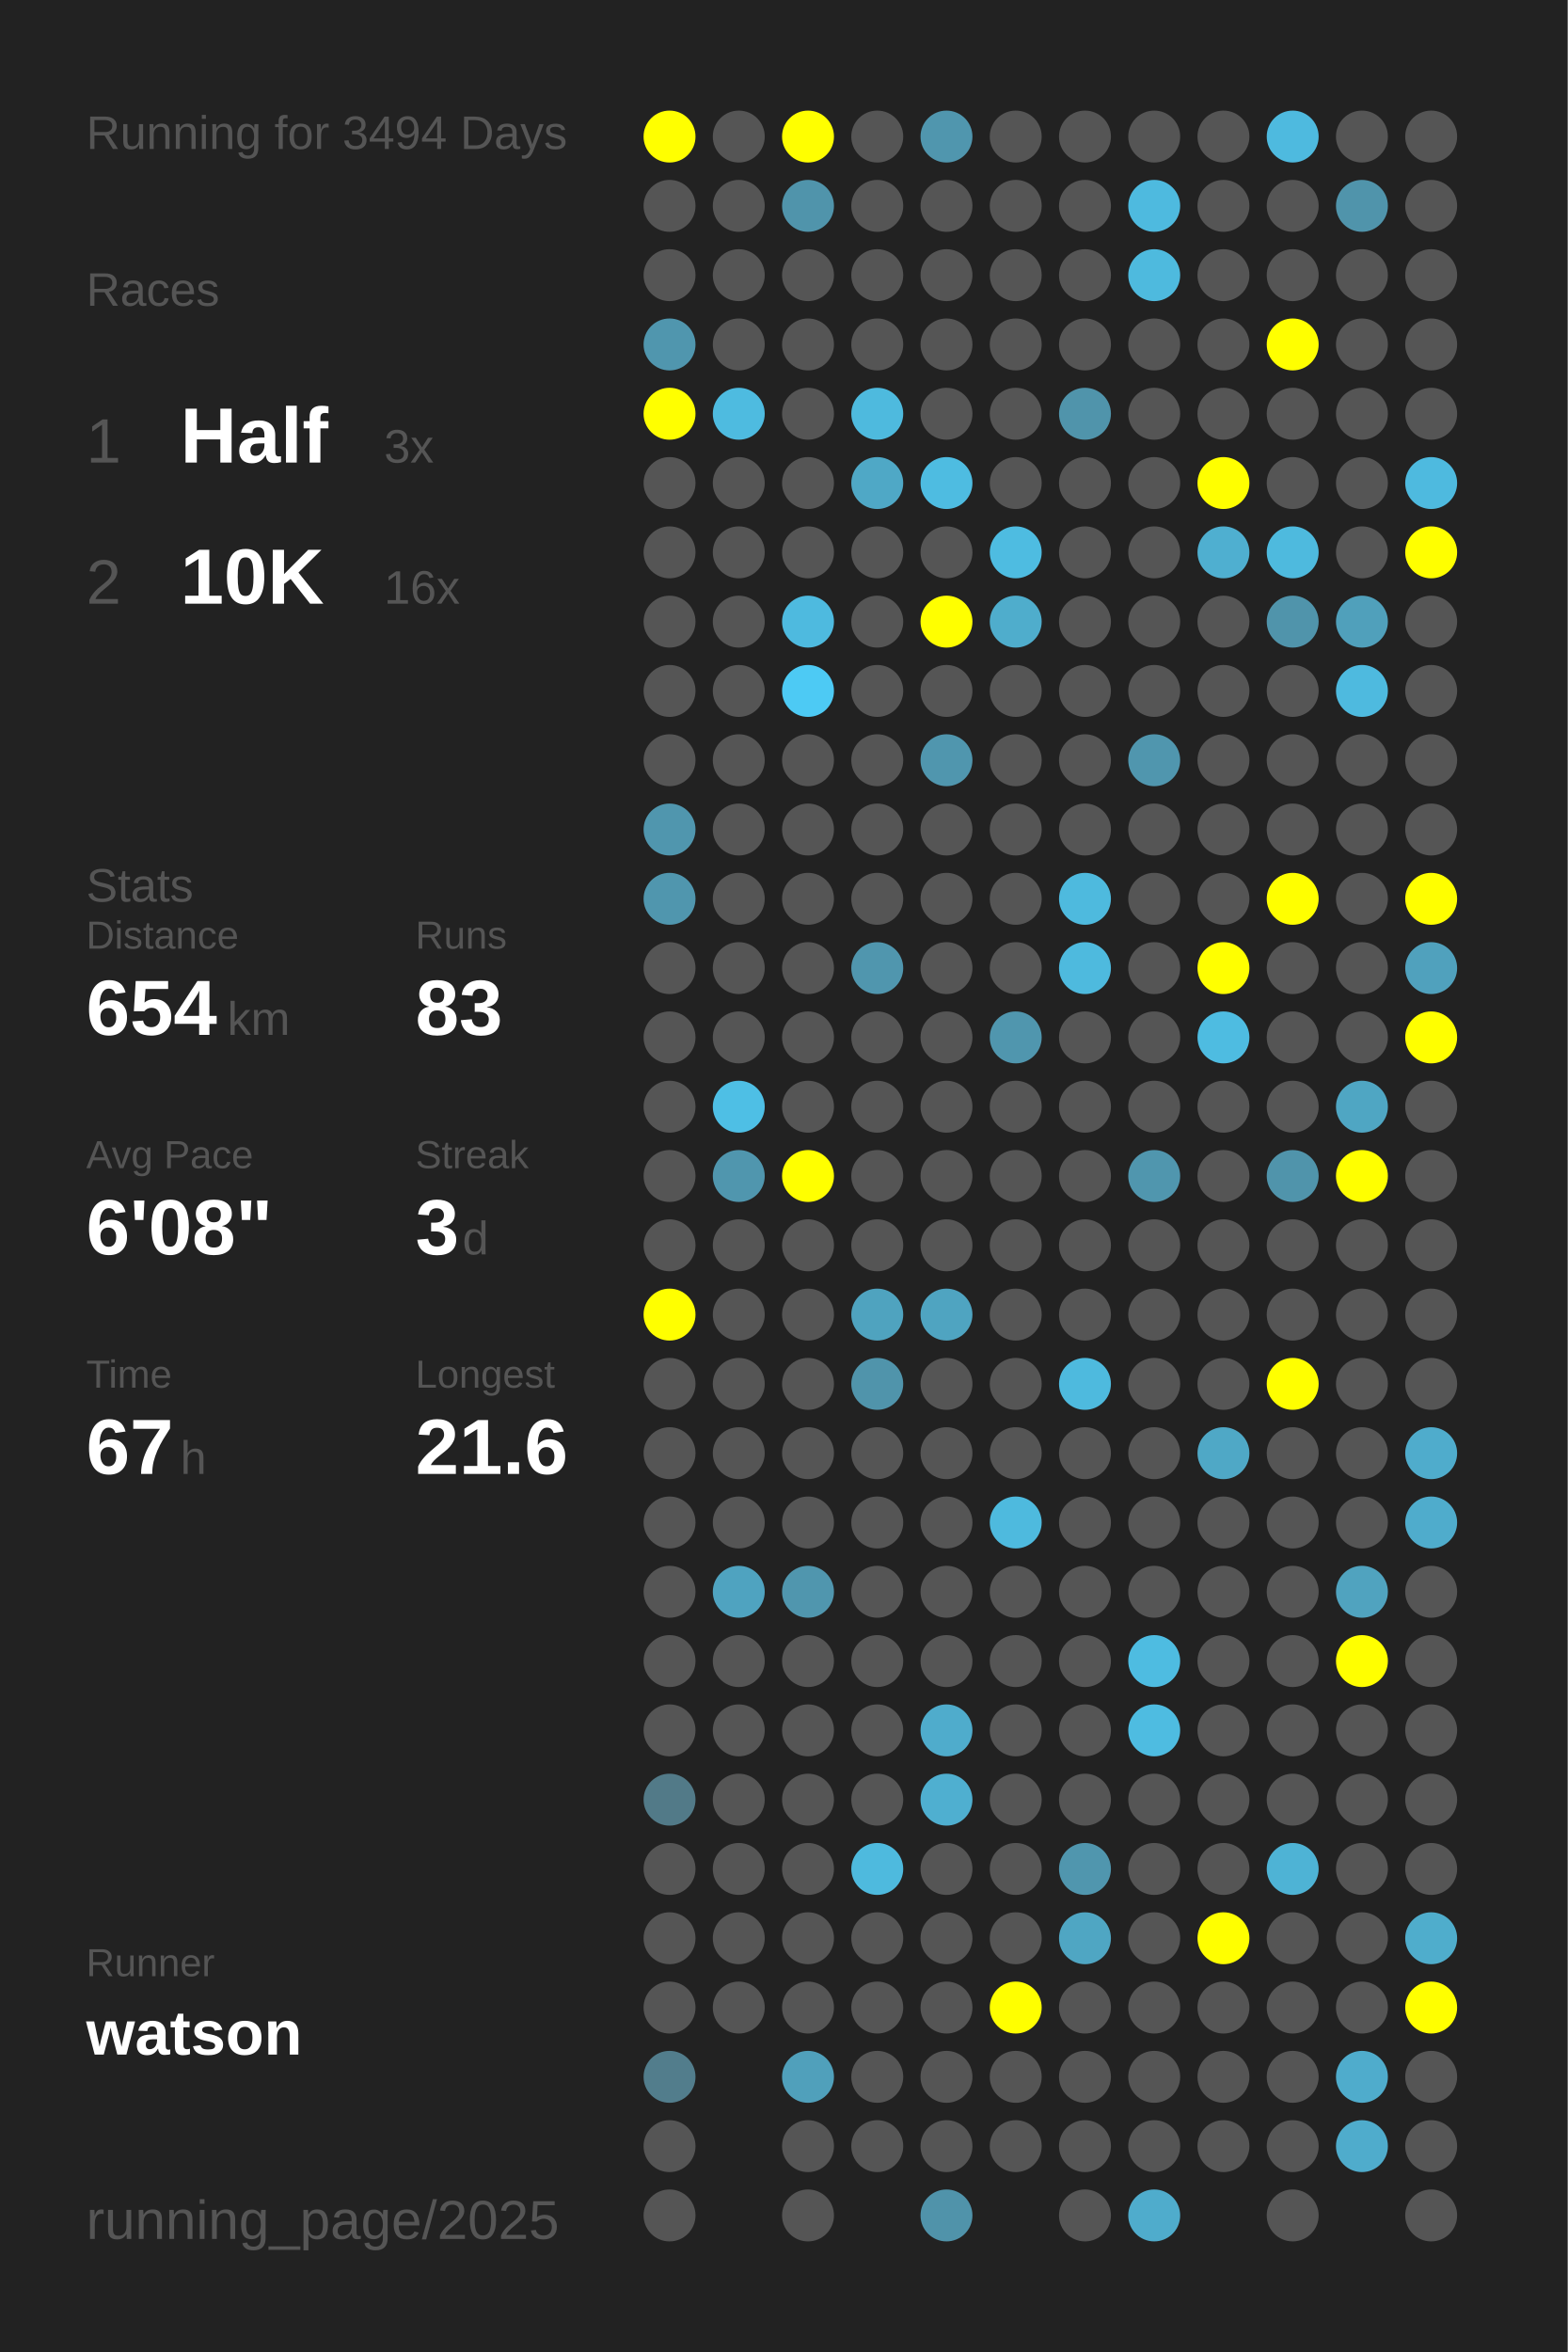
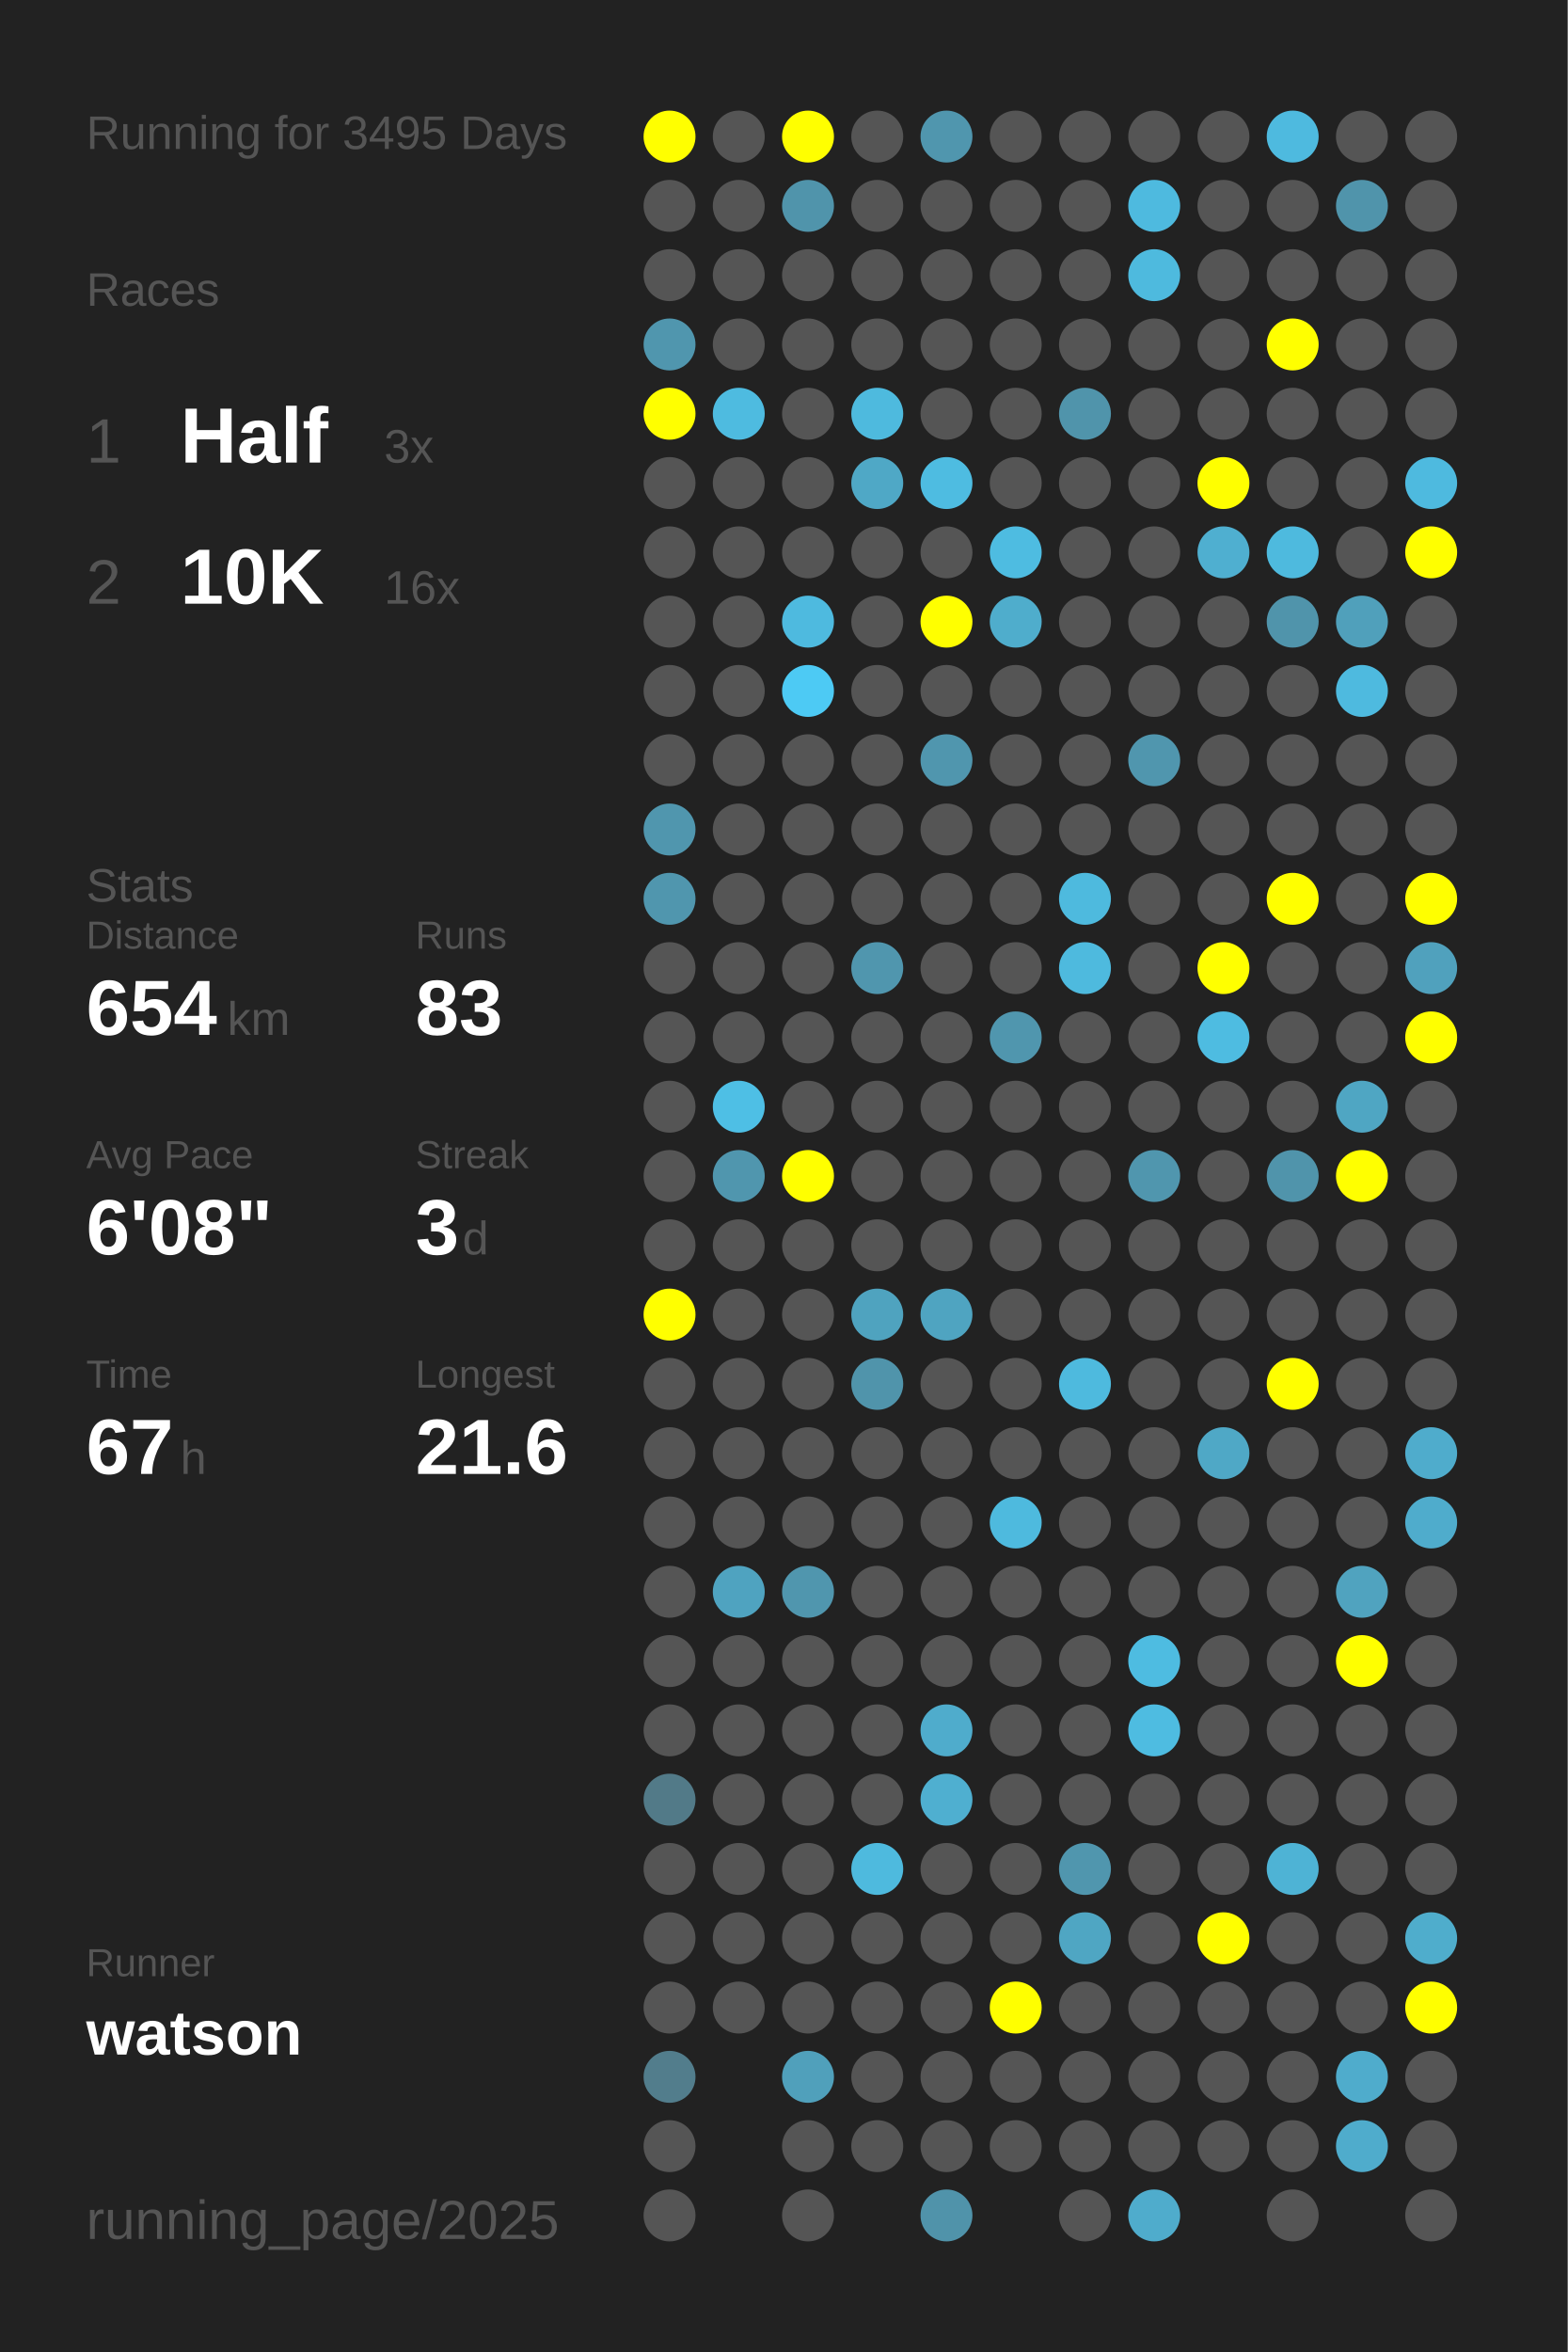
<svg xmlns="http://www.w3.org/2000/svg" baseProfile="full" height="300mm" version="1.1" viewBox="0,0,200,300" width="200mm">
  <defs />
  <rect fill="#222222" height="300" width="200" x="0" y="0" />
-   <text fill="#555555" style="font-size:6px; font-family:Arial;" x="11" y="19">Running for 3494 Days</text>
+   <text fill="#555555" style="font-size:6px; font-family:Arial;" x="11" y="19">Running for 3495 Days</text>
  <text fill="#555555" style="font-size:6px; font-family:Arial;" x="11" y="39">Races</text>
  <text fill="#555555" style="font-size:8px; font-family:Arial;" x="11" y="59">1</text>
  <text fill="#FFFFFF" style="font-size:10px; font-family:Arial; font-weight:bold;" x="23" y="59">Half</text>
  <text fill="#555555" style="font-size:6px; font-family:Arial;" x="49" y="59">3x</text>
  <text fill="#555555" style="font-size:8px; font-family:Arial;" x="11" y="77">2</text>
  <text fill="#FFFFFF" style="font-size:10px; font-family:Arial; font-weight:bold;" x="23" y="77">10K</text>
  <text fill="#555555" style="font-size:6px; font-family:Arial;" x="49" y="77">16x</text>
  <text fill="#555555" style="font-size:6px; font-family:Arial;" x="11" y="115">Stats</text>
  <text fill="#555555" style="font-size:5px; font-family:Arial;" x="11" y="121">Distance</text>
  <text fill="#FFFFFF" style="font-size:10px; font-family:Arial; font-weight:bold;" x="11" y="132">654</text>
  <text fill="#555555" style="font-size:6px; font-family:Arial;" x="29" y="132">km</text>
  <text fill="#555555" style="font-size:5px; font-family:Arial;" x="53" y="121">Runs</text>
  <text fill="#FFFFFF" style="font-size:10px; font-family:Arial; font-weight:bold;" x="53" y="132">83</text>
  <text fill="#555555" style="font-size:5px; font-family:Arial;" x="11" y="149">Avg Pace</text>
  <text fill="#FFFFFF" style="font-size:10px; font-family:Arial; font-weight:bold;" x="11" y="160">6'08"</text>
  <text fill="#555555" style="font-size:5px; font-family:Arial;" x="53" y="149">Streak</text>
  <text fill="#FFFFFF" style="font-size:10px; font-family:Arial; font-weight:bold;" x="53" y="160">3</text>
  <text fill="#555555" style="font-size:6px; font-family:Arial;" x="59" y="160">d</text>
  <text fill="#555555" style="font-size:5px; font-family:Arial;" x="11" y="177">Time</text>
  <text fill="#FFFFFF" style="font-size:10px; font-family:Arial; font-weight:bold;" x="11" y="188">67</text>
  <text fill="#555555" style="font-size:6px; font-family:Arial;" x="23" y="188">h</text>
  <text fill="#555555" style="font-size:5px; font-family:Arial;" x="53" y="177">Longest</text>
  <text fill="#FFFFFF" style="font-size:10px; font-family:Arial; font-weight:bold;" x="53" y="188">21.6</text>
  <text fill="#555555" style="font-size:5px; font-family:Arial;" x="11" y="252.065">Runner</text>
  <text fill="#FFFFFF" style="font-size:8px; font-family:Arial; font-weight:bold;" x="11" y="262.065">watson</text>
  <text fill="#555555" style="font-size:7px; font-family:Arial;" x="11" y="285.581">running_page/2025</text>
  <circle cx="85.417" cy="17.419" fill="#FFFF00" r="3.312" />
  <circle cx="85.417" cy="26.258" fill="#555555" r="3.312" />
  <circle cx="85.417" cy="35.097" fill="#555555" r="3.312" />
  <circle cx="85.417" cy="43.935" fill="#5096ae" r="3.312" />
  <circle cx="85.417" cy="52.774" fill="#FFFF00" r="3.312" />
  <circle cx="85.417" cy="61.613" fill="#555555" r="3.312" />
  <circle cx="85.417" cy="70.452" fill="#555555" r="3.312" />
  <circle cx="85.417" cy="79.29" fill="#555555" r="3.312" />
  <circle cx="85.417" cy="88.129" fill="#555555" r="3.312" />
  <circle cx="85.417" cy="96.968" fill="#555555" r="3.312" />
  <circle cx="85.417" cy="105.806" fill="#5096ae" r="3.312" />
  <circle cx="85.417" cy="114.645" fill="#5096ae" r="3.312" />
  <circle cx="85.417" cy="123.484" fill="#555555" r="3.312" />
  <circle cx="85.417" cy="132.323" fill="#555555" r="3.312" />
  <circle cx="85.417" cy="141.161" fill="#555555" r="3.312" />
  <circle cx="85.417" cy="150" fill="#555555" r="3.312" />
  <circle cx="85.417" cy="158.839" fill="#555555" r="3.312" />
  <circle cx="85.417" cy="167.677" fill="#FFFF00" r="3.312" />
  <circle cx="85.417" cy="176.516" fill="#555555" r="3.312" />
  <circle cx="85.417" cy="185.355" fill="#555555" r="3.312" />
  <circle cx="85.417" cy="194.194" fill="#555555" r="3.312" />
  <circle cx="85.417" cy="203.032" fill="#555555" r="3.312" />
  <circle cx="85.417" cy="211.871" fill="#555555" r="3.312" />
  <circle cx="85.417" cy="220.71" fill="#555555" r="3.312" />
  <circle cx="85.417" cy="229.548" fill="#527a88" r="3.312" />
  <circle cx="85.417" cy="238.387" fill="#555555" r="3.312" />
  <circle cx="85.417" cy="247.226" fill="#555555" r="3.312" />
  <circle cx="85.417" cy="256.065" fill="#555555" r="3.312" />
  <circle cx="85.417" cy="264.903" fill="#527d8c" r="3.312" />
  <circle cx="85.417" cy="273.742" fill="#555555" r="3.312" />
  <circle cx="85.417" cy="282.581" fill="#555555" r="3.312" />
  <circle cx="94.25" cy="17.419" fill="#555555" r="3.312" />
  <circle cx="94.25" cy="26.258" fill="#555555" r="3.312" />
  <circle cx="94.25" cy="35.097" fill="#555555" r="3.312" />
  <circle cx="94.25" cy="43.935" fill="#555555" r="3.312" />
  <circle cx="94.25" cy="52.774" fill="#4ebbe0" r="3.312" />
  <circle cx="94.25" cy="61.613" fill="#555555" r="3.312" />
  <circle cx="94.25" cy="70.452" fill="#555555" r="3.312" />
  <circle cx="94.25" cy="79.29" fill="#555555" r="3.312" />
  <circle cx="94.25" cy="88.129" fill="#555555" r="3.312" />
  <circle cx="94.25" cy="96.968" fill="#555555" r="3.312" />
  <circle cx="94.25" cy="105.806" fill="#555555" r="3.312" />
  <circle cx="94.25" cy="114.645" fill="#555555" r="3.312" />
  <circle cx="94.25" cy="123.484" fill="#555555" r="3.312" />
  <circle cx="94.25" cy="132.323" fill="#555555" r="3.312" />
  <circle cx="94.25" cy="141.161" fill="#4ebfe5" r="3.312" />
  <circle cx="94.25" cy="150" fill="#5096ae" r="3.312" />
  <circle cx="94.25" cy="158.839" fill="#555555" r="3.312" />
  <circle cx="94.25" cy="167.677" fill="#555555" r="3.312" />
  <circle cx="94.25" cy="176.516" fill="#555555" r="3.312" />
  <circle cx="94.25" cy="185.355" fill="#555555" r="3.312" />
  <circle cx="94.25" cy="194.194" fill="#555555" r="3.312" />
  <circle cx="94.25" cy="203.032" fill="#4fa3c0" r="3.312" />
  <circle cx="94.25" cy="211.871" fill="#555555" r="3.312" />
  <circle cx="94.25" cy="220.71" fill="#555555" r="3.312" />
  <circle cx="94.25" cy="229.548" fill="#555555" r="3.312" />
  <circle cx="94.25" cy="238.387" fill="#555555" r="3.312" />
  <circle cx="94.25" cy="247.226" fill="#555555" r="3.312" />
  <circle cx="94.25" cy="256.065" fill="#555555" r="3.312" />
  <circle cx="103.083" cy="17.419" fill="#FFFF00" r="3.312" />
  <circle cx="103.083" cy="26.258" fill="#5094ab" r="3.312" />
  <circle cx="103.083" cy="35.097" fill="#555555" r="3.312" />
  <circle cx="103.083" cy="43.935" fill="#555555" r="3.312" />
  <circle cx="103.083" cy="52.774" fill="#555555" r="3.312" />
  <circle cx="103.083" cy="61.613" fill="#555555" r="3.312" />
  <circle cx="103.083" cy="70.452" fill="#555555" r="3.312" />
  <circle cx="103.083" cy="79.29" fill="#4ebadf" r="3.312" />
  <circle cx="103.083" cy="88.129" fill="#4dcaf4" r="3.312" />
  <circle cx="103.083" cy="96.968" fill="#555555" r="3.312" />
  <circle cx="103.083" cy="105.806" fill="#555555" r="3.312" />
  <circle cx="103.083" cy="114.645" fill="#555555" r="3.312" />
  <circle cx="103.083" cy="123.484" fill="#555555" r="3.312" />
  <circle cx="103.083" cy="132.323" fill="#555555" r="3.312" />
  <circle cx="103.083" cy="141.161" fill="#555555" r="3.312" />
  <circle cx="103.083" cy="150" fill="#FFFF00" r="3.312" />
  <circle cx="103.083" cy="158.839" fill="#555555" r="3.312" />
  <circle cx="103.083" cy="167.677" fill="#555555" r="3.312" />
  <circle cx="103.083" cy="176.516" fill="#555555" r="3.312" />
  <circle cx="103.083" cy="185.355" fill="#555555" r="3.312" />
  <circle cx="103.083" cy="194.194" fill="#555555" r="3.312" />
  <circle cx="103.083" cy="203.032" fill="#5096ae" r="3.312" />
  <circle cx="103.083" cy="211.871" fill="#555555" r="3.312" />
  <circle cx="103.083" cy="220.71" fill="#555555" r="3.312" />
  <circle cx="103.083" cy="229.548" fill="#555555" r="3.312" />
  <circle cx="103.083" cy="238.387" fill="#555555" r="3.312" />
  <circle cx="103.083" cy="247.226" fill="#555555" r="3.312" />
  <circle cx="103.083" cy="256.065" fill="#555555" r="3.312" />
  <circle cx="103.083" cy="264.903" fill="#50a0bb" r="3.312" />
  <circle cx="103.083" cy="273.742" fill="#555555" r="3.312" />
  <circle cx="103.083" cy="282.581" fill="#555555" r="3.312" />
  <circle cx="111.917" cy="17.419" fill="#555555" r="3.312" />
  <circle cx="111.917" cy="26.258" fill="#555555" r="3.312" />
  <circle cx="111.917" cy="35.097" fill="#555555" r="3.312" />
  <circle cx="111.917" cy="43.935" fill="#555555" r="3.312" />
  <circle cx="111.917" cy="52.774" fill="#4ebade" r="3.312" />
  <circle cx="111.917" cy="61.613" fill="#4fa8c6" r="3.312" />
  <circle cx="111.917" cy="70.452" fill="#555555" r="3.312" />
  <circle cx="111.917" cy="79.29" fill="#555555" r="3.312" />
  <circle cx="111.917" cy="88.129" fill="#555555" r="3.312" />
  <circle cx="111.917" cy="96.968" fill="#555555" r="3.312" />
  <circle cx="111.917" cy="105.806" fill="#555555" r="3.312" />
  <circle cx="111.917" cy="114.645" fill="#555555" r="3.312" />
  <circle cx="111.917" cy="123.484" fill="#5096ae" r="3.312" />
  <circle cx="111.917" cy="132.323" fill="#555555" r="3.312" />
  <circle cx="111.917" cy="141.161" fill="#555555" r="3.312" />
  <circle cx="111.917" cy="150" fill="#555555" r="3.312" />
  <circle cx="111.917" cy="158.839" fill="#555555" r="3.312" />
  <circle cx="111.917" cy="167.677" fill="#4fa3bf" r="3.312" />
  <circle cx="111.917" cy="176.516" fill="#5094ab" r="3.312" />
  <circle cx="111.917" cy="185.355" fill="#555555" r="3.312" />
  <circle cx="111.917" cy="194.194" fill="#555555" r="3.312" />
  <circle cx="111.917" cy="203.032" fill="#555555" r="3.312" />
  <circle cx="111.917" cy="211.871" fill="#555555" r="3.312" />
  <circle cx="111.917" cy="220.71" fill="#555555" r="3.312" />
  <circle cx="111.917" cy="229.548" fill="#555555" r="3.312" />
  <circle cx="111.917" cy="238.387" fill="#4ebade" r="3.312" />
  <circle cx="111.917" cy="247.226" fill="#555555" r="3.312" />
  <circle cx="111.917" cy="256.065" fill="#555555" r="3.312" />
  <circle cx="111.917" cy="264.903" fill="#555555" r="3.312" />
  <circle cx="111.917" cy="273.742" fill="#555555" r="3.312" />
  <circle cx="120.75" cy="17.419" fill="#5096ae" r="3.312" />
  <circle cx="120.75" cy="26.258" fill="#555555" r="3.312" />
  <circle cx="120.75" cy="35.097" fill="#555555" r="3.312" />
  <circle cx="120.75" cy="43.935" fill="#555555" r="3.312" />
  <circle cx="120.75" cy="52.774" fill="#555555" r="3.312" />
  <circle cx="120.75" cy="61.613" fill="#4ebce1" r="3.312" />
  <circle cx="120.75" cy="70.452" fill="#555555" r="3.312" />
  <circle cx="120.75" cy="79.29" fill="#FFFF00" r="3.312" />
  <circle cx="120.75" cy="88.129" fill="#555555" r="3.312" />
  <circle cx="120.75" cy="96.968" fill="#5096ae" r="3.312" />
  <circle cx="120.75" cy="105.806" fill="#555555" r="3.312" />
  <circle cx="120.75" cy="114.645" fill="#555555" r="3.312" />
  <circle cx="120.75" cy="123.484" fill="#555555" r="3.312" />
  <circle cx="120.75" cy="132.323" fill="#555555" r="3.312" />
  <circle cx="120.75" cy="141.161" fill="#555555" r="3.312" />
  <circle cx="120.75" cy="150" fill="#555555" r="3.312" />
  <circle cx="120.75" cy="158.839" fill="#555555" r="3.312" />
  <circle cx="120.75" cy="167.677" fill="#4fa4c1" r="3.312" />
  <circle cx="120.75" cy="176.516" fill="#555555" r="3.312" />
  <circle cx="120.75" cy="185.355" fill="#555555" r="3.312" />
  <circle cx="120.75" cy="194.194" fill="#555555" r="3.312" />
  <circle cx="120.75" cy="203.032" fill="#555555" r="3.312" />
  <circle cx="120.75" cy="211.871" fill="#555555" r="3.312" />
  <circle cx="120.75" cy="220.71" fill="#4faccc" r="3.312" />
  <circle cx="120.75" cy="229.548" fill="#4fafd0" r="3.312" />
  <circle cx="120.75" cy="238.387" fill="#555555" r="3.312" />
  <circle cx="120.75" cy="247.226" fill="#555555" r="3.312" />
  <circle cx="120.75" cy="256.065" fill="#555555" r="3.312" />
  <circle cx="120.75" cy="264.903" fill="#555555" r="3.312" />
  <circle cx="120.75" cy="273.742" fill="#555555" r="3.312" />
  <circle cx="120.75" cy="282.581" fill="#5093aa" r="3.312" />
  <circle cx="129.583" cy="17.419" fill="#555555" r="3.312" />
  <circle cx="129.583" cy="26.258" fill="#555555" r="3.312" />
  <circle cx="129.583" cy="35.097" fill="#555555" r="3.312" />
  <circle cx="129.583" cy="43.935" fill="#555555" r="3.312" />
  <circle cx="129.583" cy="52.774" fill="#555555" r="3.312" />
  <circle cx="129.583" cy="61.613" fill="#555555" r="3.312" />
  <circle cx="129.583" cy="70.452" fill="#4ebce1" r="3.312" />
  <circle cx="129.583" cy="79.29" fill="#4fadcc" r="3.312" />
  <circle cx="129.583" cy="88.129" fill="#555555" r="3.312" />
  <circle cx="129.583" cy="96.968" fill="#555555" r="3.312" />
  <circle cx="129.583" cy="105.806" fill="#555555" r="3.312" />
  <circle cx="129.583" cy="114.645" fill="#555555" r="3.312" />
  <circle cx="129.583" cy="123.484" fill="#555555" r="3.312" />
  <circle cx="129.583" cy="132.323" fill="#5096ae" r="3.312" />
  <circle cx="129.583" cy="141.161" fill="#555555" r="3.312" />
  <circle cx="129.583" cy="150" fill="#555555" r="3.312" />
  <circle cx="129.583" cy="158.839" fill="#555555" r="3.312" />
  <circle cx="129.583" cy="167.677" fill="#555555" r="3.312" />
  <circle cx="129.583" cy="176.516" fill="#555555" r="3.312" />
  <circle cx="129.583" cy="185.355" fill="#555555" r="3.312" />
  <circle cx="129.583" cy="194.194" fill="#4ebade" r="3.312" />
  <circle cx="129.583" cy="203.032" fill="#555555" r="3.312" />
  <circle cx="129.583" cy="211.871" fill="#555555" r="3.312" />
  <circle cx="129.583" cy="220.71" fill="#555555" r="3.312" />
  <circle cx="129.583" cy="229.548" fill="#555555" r="3.312" />
  <circle cx="129.583" cy="238.387" fill="#555555" r="3.312" />
  <circle cx="129.583" cy="247.226" fill="#555555" r="3.312" />
  <circle cx="129.583" cy="256.065" fill="#FFFF00" r="3.312" />
  <circle cx="129.583" cy="264.903" fill="#555555" r="3.312" />
  <circle cx="129.583" cy="273.742" fill="#555555" r="3.312" />
  <circle cx="138.417" cy="17.419" fill="#555555" r="3.312" />
  <circle cx="138.417" cy="26.258" fill="#555555" r="3.312" />
  <circle cx="138.417" cy="35.097" fill="#555555" r="3.312" />
  <circle cx="138.417" cy="43.935" fill="#555555" r="3.312" />
  <circle cx="138.417" cy="52.774" fill="#5094ab" r="3.312" />
  <circle cx="138.417" cy="61.613" fill="#555555" r="3.312" />
  <circle cx="138.417" cy="70.452" fill="#555555" r="3.312" />
  <circle cx="138.417" cy="79.29" fill="#555555" r="3.312" />
  <circle cx="138.417" cy="88.129" fill="#555555" r="3.312" />
  <circle cx="138.417" cy="96.968" fill="#555555" r="3.312" />
  <circle cx="138.417" cy="105.806" fill="#555555" r="3.312" />
  <circle cx="138.417" cy="114.645" fill="#4ebade" r="3.312" />
  <circle cx="138.417" cy="123.484" fill="#4ebade" r="3.312" />
  <circle cx="138.417" cy="132.323" fill="#555555" r="3.312" />
  <circle cx="138.417" cy="141.161" fill="#555555" r="3.312" />
  <circle cx="138.417" cy="150" fill="#555555" r="3.312" />
  <circle cx="138.417" cy="158.839" fill="#555555" r="3.312" />
  <circle cx="138.417" cy="167.677" fill="#555555" r="3.312" />
  <circle cx="138.417" cy="176.516" fill="#4ebade" r="3.312" />
  <circle cx="138.417" cy="185.355" fill="#555555" r="3.312" />
  <circle cx="138.417" cy="194.194" fill="#555555" r="3.312" />
  <circle cx="138.417" cy="203.032" fill="#555555" r="3.312" />
  <circle cx="138.417" cy="211.871" fill="#555555" r="3.312" />
  <circle cx="138.417" cy="220.71" fill="#555555" r="3.312" />
  <circle cx="138.417" cy="229.548" fill="#555555" r="3.312" />
  <circle cx="138.417" cy="238.387" fill="#5096ae" r="3.312" />
  <circle cx="138.417" cy="247.226" fill="#4fa6c3" r="3.312" />
  <circle cx="138.417" cy="256.065" fill="#555555" r="3.312" />
  <circle cx="138.417" cy="264.903" fill="#555555" r="3.312" />
  <circle cx="138.417" cy="273.742" fill="#555555" r="3.312" />
  <circle cx="138.417" cy="282.581" fill="#555555" r="3.312" />
  <circle cx="147.25" cy="17.419" fill="#555555" r="3.312" />
  <circle cx="147.25" cy="26.258" fill="#4ebadf" r="3.312" />
  <circle cx="147.25" cy="35.097" fill="#4ebade" r="3.312" />
  <circle cx="147.25" cy="43.935" fill="#555555" r="3.312" />
  <circle cx="147.25" cy="52.774" fill="#555555" r="3.312" />
  <circle cx="147.25" cy="61.613" fill="#555555" r="3.312" />
  <circle cx="147.25" cy="70.452" fill="#555555" r="3.312" />
  <circle cx="147.25" cy="79.29" fill="#555555" r="3.312" />
  <circle cx="147.25" cy="88.129" fill="#555555" r="3.312" />
  <circle cx="147.25" cy="96.968" fill="#5096ae" r="3.312" />
  <circle cx="147.25" cy="105.806" fill="#555555" r="3.312" />
  <circle cx="147.25" cy="114.645" fill="#555555" r="3.312" />
  <circle cx="147.25" cy="123.484" fill="#555555" r="3.312" />
  <circle cx="147.25" cy="132.323" fill="#555555" r="3.312" />
  <circle cx="147.25" cy="141.161" fill="#555555" r="3.312" />
  <circle cx="147.25" cy="150" fill="#5096ae" r="3.312" />
  <circle cx="147.25" cy="158.839" fill="#555555" r="3.312" />
  <circle cx="147.25" cy="167.677" fill="#555555" r="3.312" />
  <circle cx="147.25" cy="176.516" fill="#555555" r="3.312" />
  <circle cx="147.25" cy="185.355" fill="#555555" r="3.312" />
  <circle cx="147.25" cy="194.194" fill="#555555" r="3.312" />
  <circle cx="147.25" cy="203.032" fill="#555555" r="3.312" />
  <circle cx="147.25" cy="211.871" fill="#4ebce1" r="3.312" />
  <circle cx="147.25" cy="220.71" fill="#4ebce1" r="3.312" />
  <circle cx="147.25" cy="229.548" fill="#555555" r="3.312" />
  <circle cx="147.25" cy="238.387" fill="#555555" r="3.312" />
  <circle cx="147.25" cy="247.226" fill="#555555" r="3.312" />
  <circle cx="147.25" cy="256.065" fill="#555555" r="3.312" />
  <circle cx="147.25" cy="264.903" fill="#555555" r="3.312" />
  <circle cx="147.25" cy="273.742" fill="#555555" r="3.312" />
  <circle cx="147.25" cy="282.581" fill="#4faccc" r="3.312" />
  <circle cx="156.083" cy="17.419" fill="#555555" r="3.312" />
  <circle cx="156.083" cy="26.258" fill="#555555" r="3.312" />
  <circle cx="156.083" cy="35.097" fill="#555555" r="3.312" />
  <circle cx="156.083" cy="43.935" fill="#555555" r="3.312" />
  <circle cx="156.083" cy="52.774" fill="#555555" r="3.312" />
  <circle cx="156.083" cy="61.613" fill="#FFFF00" r="3.312" />
  <circle cx="156.083" cy="70.452" fill="#4fafd0" r="3.312" />
  <circle cx="156.083" cy="79.29" fill="#555555" r="3.312" />
  <circle cx="156.083" cy="88.129" fill="#555555" r="3.312" />
  <circle cx="156.083" cy="96.968" fill="#555555" r="3.312" />
  <circle cx="156.083" cy="105.806" fill="#555555" r="3.312" />
  <circle cx="156.083" cy="114.645" fill="#555555" r="3.312" />
  <circle cx="156.083" cy="123.484" fill="#FFFF00" r="3.312" />
  <circle cx="156.083" cy="132.323" fill="#4ebce1" r="3.312" />
  <circle cx="156.083" cy="141.161" fill="#555555" r="3.312" />
  <circle cx="156.083" cy="150" fill="#555555" r="3.312" />
  <circle cx="156.083" cy="158.839" fill="#555555" r="3.312" />
  <circle cx="156.083" cy="167.677" fill="#555555" r="3.312" />
  <circle cx="156.083" cy="176.516" fill="#555555" r="3.312" />
  <circle cx="156.083" cy="185.355" fill="#4fa8c6" r="3.312" />
  <circle cx="156.083" cy="194.194" fill="#555555" r="3.312" />
  <circle cx="156.083" cy="203.032" fill="#555555" r="3.312" />
  <circle cx="156.083" cy="211.871" fill="#555555" r="3.312" />
  <circle cx="156.083" cy="220.71" fill="#555555" r="3.312" />
  <circle cx="156.083" cy="229.548" fill="#555555" r="3.312" />
  <circle cx="156.083" cy="238.387" fill="#555555" r="3.312" />
  <circle cx="156.083" cy="247.226" fill="#FFFF00" r="3.312" />
  <circle cx="156.083" cy="256.065" fill="#555555" r="3.312" />
  <circle cx="156.083" cy="264.903" fill="#555555" r="3.312" />
  <circle cx="156.083" cy="273.742" fill="#555555" r="3.312" />
  <circle cx="164.917" cy="17.419" fill="#4ebadf" r="3.312" />
  <circle cx="164.917" cy="26.258" fill="#555555" r="3.312" />
  <circle cx="164.917" cy="35.097" fill="#555555" r="3.312" />
  <circle cx="164.917" cy="43.935" fill="#FFFF00" r="3.312" />
  <circle cx="164.917" cy="52.774" fill="#555555" r="3.312" />
  <circle cx="164.917" cy="61.613" fill="#555555" r="3.312" />
  <circle cx="164.917" cy="70.452" fill="#4ebade" r="3.312" />
  <circle cx="164.917" cy="79.29" fill="#5094ab" r="3.312" />
  <circle cx="164.917" cy="88.129" fill="#555555" r="3.312" />
  <circle cx="164.917" cy="96.968" fill="#555555" r="3.312" />
  <circle cx="164.917" cy="105.806" fill="#555555" r="3.312" />
  <circle cx="164.917" cy="114.645" fill="#FFFF00" r="3.312" />
  <circle cx="164.917" cy="123.484" fill="#555555" r="3.312" />
  <circle cx="164.917" cy="132.323" fill="#555555" r="3.312" />
  <circle cx="164.917" cy="141.161" fill="#555555" r="3.312" />
  <circle cx="164.917" cy="150" fill="#5094ab" r="3.312" />
  <circle cx="164.917" cy="158.839" fill="#555555" r="3.312" />
  <circle cx="164.917" cy="167.677" fill="#555555" r="3.312" />
  <circle cx="164.917" cy="176.516" fill="#FFFF00" r="3.312" />
  <circle cx="164.917" cy="185.355" fill="#555555" r="3.312" />
  <circle cx="164.917" cy="194.194" fill="#555555" r="3.312" />
  <circle cx="164.917" cy="203.032" fill="#555555" r="3.312" />
  <circle cx="164.917" cy="211.871" fill="#555555" r="3.312" />
  <circle cx="164.917" cy="220.71" fill="#555555" r="3.312" />
  <circle cx="164.917" cy="229.548" fill="#555555" r="3.312" />
  <circle cx="164.917" cy="238.387" fill="#4eb3d5" r="3.312" />
  <circle cx="164.917" cy="247.226" fill="#555555" r="3.312" />
  <circle cx="164.917" cy="256.065" fill="#555555" r="3.312" />
  <circle cx="164.917" cy="264.903" fill="#555555" r="3.312" />
  <circle cx="164.917" cy="273.742" fill="#555555" r="3.312" />
  <circle cx="164.917" cy="282.581" fill="#555555" r="3.312" />
  <circle cx="173.75" cy="17.419" fill="#555555" r="3.312" />
  <circle cx="173.75" cy="26.258" fill="#5094ab" r="3.312" />
  <circle cx="173.75" cy="35.097" fill="#555555" r="3.312" />
  <circle cx="173.75" cy="43.935" fill="#555555" r="3.312" />
  <circle cx="173.75" cy="52.774" fill="#555555" r="3.312" />
  <circle cx="173.75" cy="61.613" fill="#555555" r="3.312" />
  <circle cx="173.75" cy="70.452" fill="#555555" r="3.312" />
  <circle cx="173.75" cy="79.29" fill="#50a0bb" r="3.312" />
  <circle cx="173.75" cy="88.129" fill="#4ebadf" r="3.312" />
  <circle cx="173.75" cy="96.968" fill="#555555" r="3.312" />
  <circle cx="173.75" cy="105.806" fill="#555555" r="3.312" />
  <circle cx="173.75" cy="114.645" fill="#555555" r="3.312" />
  <circle cx="173.75" cy="123.484" fill="#555555" r="3.312" />
  <circle cx="173.75" cy="132.323" fill="#555555" r="3.312" />
  <circle cx="173.75" cy="141.161" fill="#4fa6c3" r="3.312" />
  <circle cx="173.75" cy="150" fill="#FFFF00" r="3.312" />
  <circle cx="173.75" cy="158.839" fill="#555555" r="3.312" />
  <circle cx="173.75" cy="167.677" fill="#555555" r="3.312" />
  <circle cx="173.75" cy="176.516" fill="#555555" r="3.312" />
  <circle cx="173.75" cy="185.355" fill="#555555" r="3.312" />
  <circle cx="173.75" cy="194.194" fill="#555555" r="3.312" />
  <circle cx="173.75" cy="203.032" fill="#50a3bf" r="3.312" />
  <circle cx="173.75" cy="211.871" fill="#FFFF00" r="3.312" />
  <circle cx="173.75" cy="220.71" fill="#555555" r="3.312" />
  <circle cx="173.75" cy="229.548" fill="#555555" r="3.312" />
  <circle cx="173.75" cy="238.387" fill="#555555" r="3.312" />
  <circle cx="173.75" cy="247.226" fill="#555555" r="3.312" />
  <circle cx="173.75" cy="256.065" fill="#555555" r="3.312" />
  <circle cx="173.75" cy="264.903" fill="#4faccc" r="3.312" />
  <circle cx="173.75" cy="273.742" fill="#4faccc" r="3.312" />
  <circle cx="182.583" cy="17.419" fill="#555555" r="3.312" />
  <circle cx="182.583" cy="26.258" fill="#555555" r="3.312" />
  <circle cx="182.583" cy="35.097" fill="#555555" r="3.312" />
  <circle cx="182.583" cy="43.935" fill="#555555" r="3.312" />
  <circle cx="182.583" cy="52.774" fill="#555555" r="3.312" />
  <circle cx="182.583" cy="61.613" fill="#4ebadf" r="3.312" />
  <circle cx="182.583" cy="70.452" fill="#FFFF00" r="3.312" />
  <circle cx="182.583" cy="79.29" fill="#555555" r="3.312" />
  <circle cx="182.583" cy="88.129" fill="#555555" r="3.312" />
  <circle cx="182.583" cy="96.968" fill="#555555" r="3.312" />
  <circle cx="182.583" cy="105.806" fill="#555555" r="3.312" />
  <circle cx="182.583" cy="114.645" fill="#FFFF00" r="3.312" />
  <circle cx="182.583" cy="123.484" fill="#50a1bd" r="3.312" />
  <circle cx="182.583" cy="132.323" fill="#FFFF00" r="3.312" />
  <circle cx="182.583" cy="141.161" fill="#555555" r="3.312" />
  <circle cx="182.583" cy="150" fill="#555555" r="3.312" />
  <circle cx="182.583" cy="158.839" fill="#555555" r="3.312" />
  <circle cx="182.583" cy="167.677" fill="#555555" r="3.312" />
  <circle cx="182.583" cy="176.516" fill="#555555" r="3.312" />
  <circle cx="182.583" cy="185.355" fill="#4faccc" r="3.312" />
  <circle cx="182.583" cy="194.194" fill="#4faccc" r="3.312" />
  <circle cx="182.583" cy="203.032" fill="#555555" r="3.312" />
  <circle cx="182.583" cy="211.871" fill="#555555" r="3.312" />
  <circle cx="182.583" cy="220.71" fill="#555555" r="3.312" />
  <circle cx="182.583" cy="229.548" fill="#555555" r="3.312" />
  <circle cx="182.583" cy="238.387" fill="#555555" r="3.312" />
  <circle cx="182.583" cy="247.226" fill="#4fadcc" r="3.312" />
  <circle cx="182.583" cy="256.065" fill="#FFFF00" r="3.312" />
  <circle cx="182.583" cy="264.903" fill="#555555" r="3.312" />
  <circle cx="182.583" cy="273.742" fill="#555555" r="3.312" />
  <circle cx="182.583" cy="282.581" fill="#555555" r="3.312" />
</svg>
